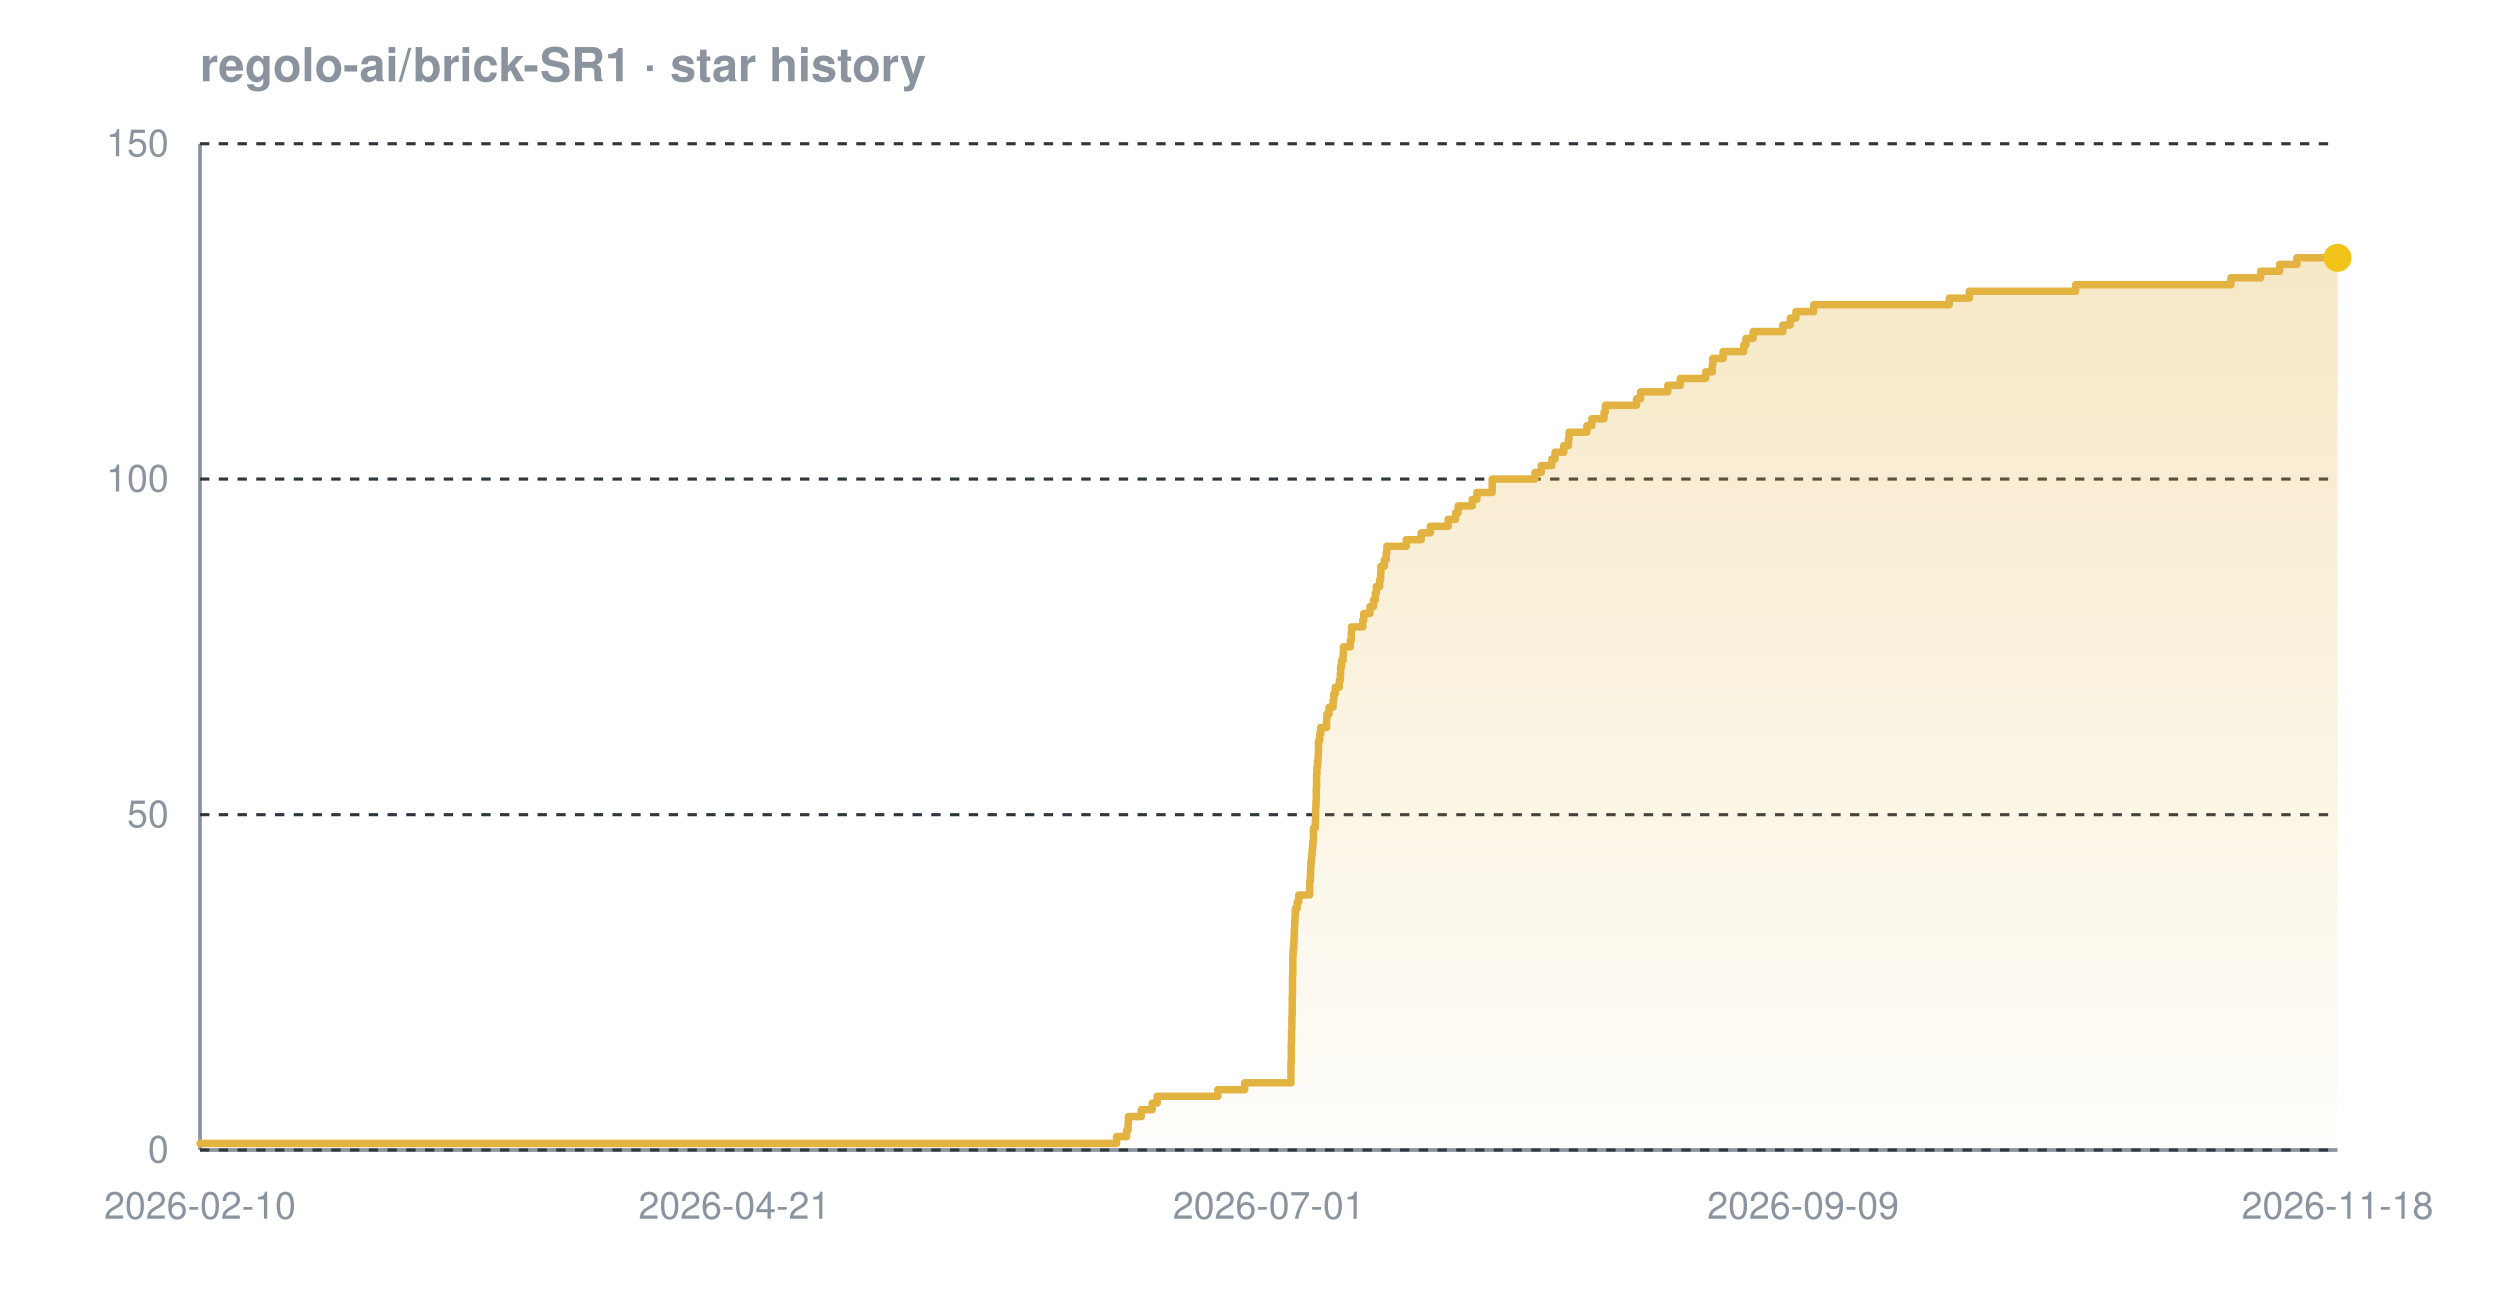
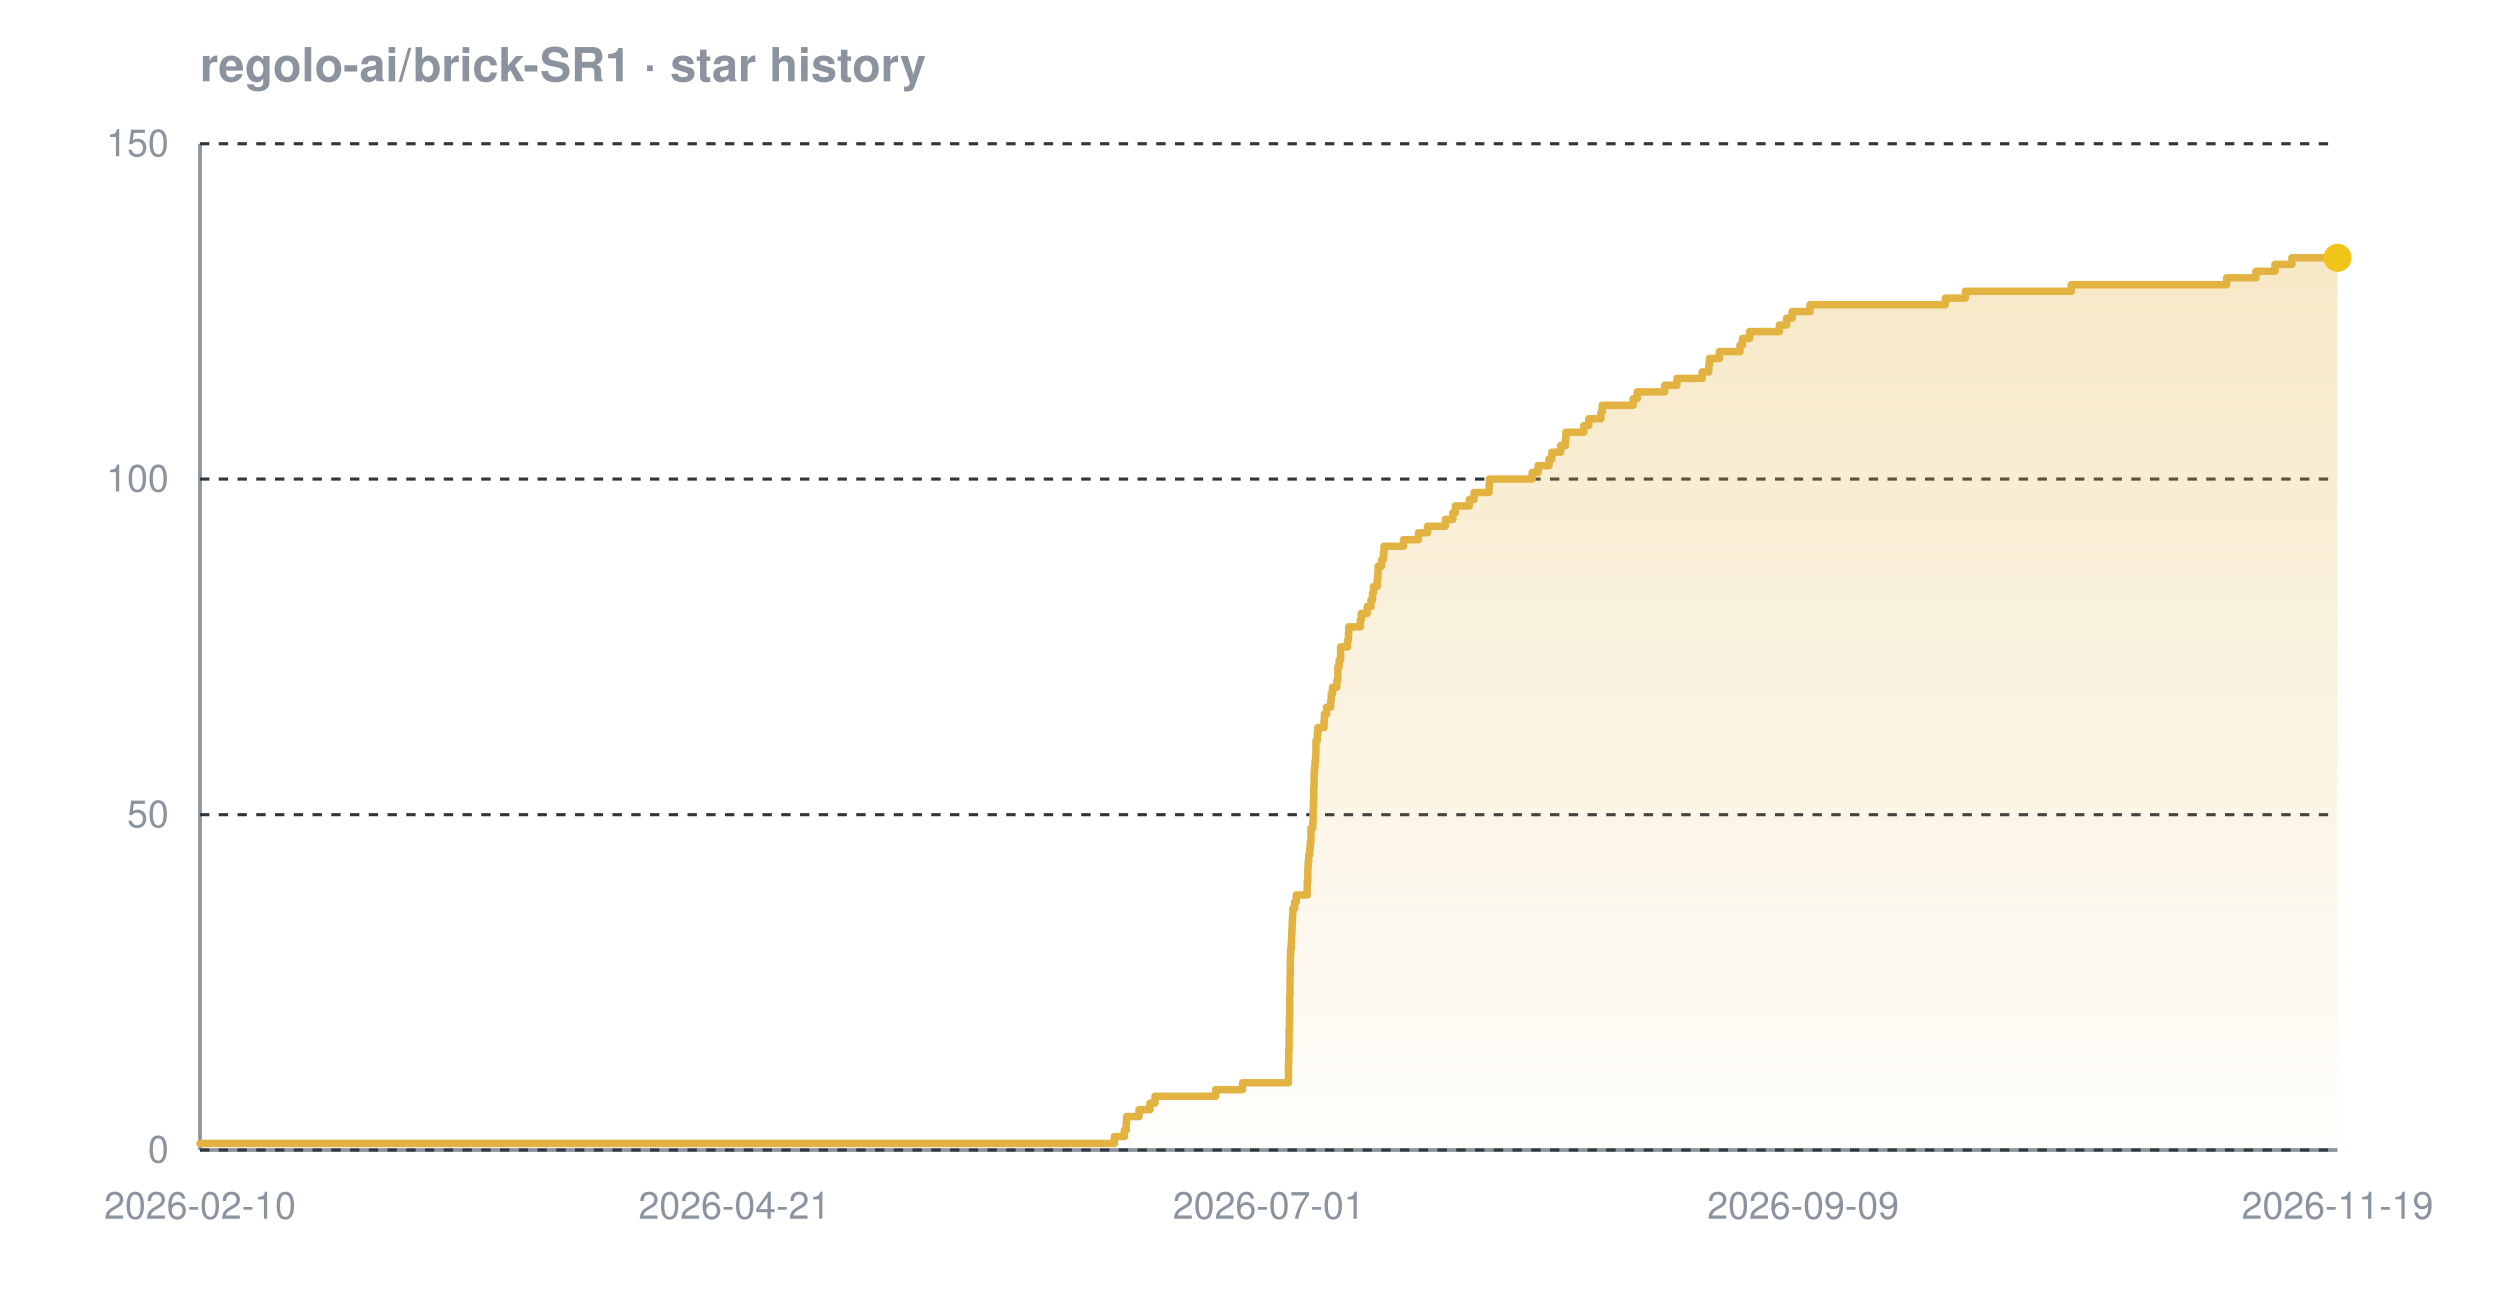
<svg xmlns="http://www.w3.org/2000/svg" width="800" height="420" viewBox="0 0 800 420" font-family="-apple-system,BlinkMacSystemFont,'Segoe UI',Helvetica,Arial,sans-serif" role="img" aria-label="Star history chart for regolo-ai/brick-SR1">
  <defs>
    <linearGradient id="grad-dark" x1="0" y1="0" x2="0" y2="1">
      <stop offset="0%" stop-color="#e3b341" stop-opacity="0.30" />
      <stop offset="100%" stop-color="#e3b341" stop-opacity="0.02" />
    </linearGradient>
  </defs>
  <text x="64" y="26" font-size="15" font-weight="600" fill="#8b949e">regolo-ai/brick-SR1 · star history</text>
  <line x1="64" y1="368" x2="748" y2="368" stroke="#8b949e" stroke-width="1.2" />
  <line x1="64" y1="46" x2="64" y2="368" stroke="#8b949e" stroke-width="1.2" />
  <line x1="64" y1="368.0" x2="748" y2="368.0" stroke="#30363d" stroke-width="1" stroke-dasharray="3 3" />
  <line x1="64" y1="260.7" x2="748" y2="260.7" stroke="#30363d" stroke-width="1" stroke-dasharray="3 3" />
  <line x1="64" y1="153.3" x2="748" y2="153.3" stroke="#30363d" stroke-width="1" stroke-dasharray="3 3" />
  <line x1="64" y1="46.0" x2="748" y2="46.0" stroke="#30363d" stroke-width="1" stroke-dasharray="3 3" />
-   <path d="M 64.0 365.9 L 357.3 365.9 L 357.3 363.7 L 360.5 363.7 L 360.5 361.6 L 361.0 361.6 L 361.0 359.4 L 361.1 359.4 L 361.1 357.3 L 365.2 357.3 L 365.2 355.1 L 368.7 355.1 L 368.7 353.0 L 370.3 353.0 L 370.3 350.8 L 389.7 350.8 L 389.7 348.7 L 398.3 348.7 L 398.3 346.5 L 413.1 346.5 L 413.1 344.4 L 413.1 344.4 L 413.1 342.2 L 413.1 342.2 L 413.1 340.1 L 413.2 340.1 L 413.2 337.9 L 413.2 337.9 L 413.2 335.8 L 413.2 335.8 L 413.2 333.7 L 413.3 333.7 L 413.3 331.5 L 413.3 331.5 L 413.3 329.4 L 413.4 329.4 L 413.4 327.2 L 413.4 327.2 L 413.4 325.1 L 413.5 325.1 L 413.5 322.9 L 413.5 322.9 L 413.5 320.8 L 413.5 320.8 L 413.5 318.6 L 413.6 318.6 L 413.6 316.5 L 413.6 316.5 L 413.6 314.3 L 413.6 314.3 L 413.6 312.2 L 413.7 312.2 L 413.7 310.0 L 413.7 310.0 L 413.7 307.9 L 413.7 307.9 L 413.7 305.7 L 413.8 305.7 L 413.8 303.6 L 414.0 303.6 L 414.0 301.5 L 414.1 301.5 L 414.1 299.3 L 414.2 299.3 L 414.2 297.2 L 414.3 297.2 L 414.3 295.0 L 414.4 295.0 L 414.4 292.9 L 414.5 292.9 L 414.5 290.7 L 415.1 290.7 L 415.1 288.6 L 415.6 288.6 L 415.6 286.4 L 419.1 286.4 L 419.1 284.3 L 419.1 284.3 L 419.1 282.1 L 419.3 282.1 L 419.3 280.0 L 419.4 280.0 L 419.4 277.8 L 419.5 277.8 L 419.5 275.7 L 419.7 275.7 L 419.7 273.5 L 419.9 273.5 L 419.9 271.4 L 420.1 271.4 L 420.1 269.3 L 420.3 269.3 L 420.3 267.1 L 420.3 267.1 L 420.3 265.0 L 420.9 265.0 L 420.9 262.8 L 421.0 262.8 L 421.0 260.7 L 421.0 260.7 L 421.0 258.5 L 421.1 258.5 L 421.1 256.4 L 421.2 256.4 L 421.2 254.2 L 421.2 254.2 L 421.2 252.1 L 421.3 252.1 L 421.3 249.9 L 421.3 249.9 L 421.3 247.8 L 421.4 247.8 L 421.4 245.6 L 421.6 245.6 L 421.6 243.5 L 421.8 243.5 L 421.8 241.3 L 421.9 241.3 L 421.9 239.2 L 421.9 239.2 L 421.9 237.1 L 422.3 237.1 L 422.3 234.9 L 422.6 234.9 L 422.6 232.8 L 424.5 232.8 L 424.5 230.6 L 424.6 230.6 L 424.6 228.5 L 425.3 228.5 L 425.3 226.3 L 426.6 226.3 L 426.6 224.2 L 426.8 224.2 L 426.8 222.0 L 427.3 222.0 L 427.3 219.9 L 428.6 219.9 L 428.6 217.7 L 428.9 217.7 L 428.9 215.6 L 429.0 215.6 L 429.0 213.4 L 429.3 213.4 L 429.3 211.3 L 429.8 211.3 L 429.8 209.1 L 429.9 209.1 L 429.9 207.0 L 432.1 207.0 L 432.1 204.9 L 432.4 204.9 L 432.4 202.7 L 432.5 202.7 L 432.5 200.6 L 436.1 200.6 L 436.1 198.4 L 436.4 198.4 L 436.4 196.3 L 438.4 196.3 L 438.4 194.1 L 439.5 194.1 L 439.5 192.0 L 440.1 192.0 L 440.1 189.8 L 440.4 189.8 L 440.4 187.7 L 441.5 187.7 L 441.5 185.5 L 441.8 185.5 L 441.8 183.4 L 441.9 183.4 L 441.9 181.2 L 443.0 181.2 L 443.0 179.1 L 443.6 179.1 L 443.6 176.9 L 443.8 176.9 L 443.8 174.8 L 450.0 174.8 L 450.0 172.7 L 454.8 172.7 L 454.8 170.5 L 457.7 170.5 L 457.7 168.4 L 463.4 168.4 L 463.4 166.2 L 465.8 166.2 L 465.8 164.1 L 466.6 164.1 L 466.6 161.9 L 471.1 161.9 L 471.1 159.8 L 472.6 159.8 L 472.6 157.6 L 477.5 157.6 L 477.5 155.5 L 477.5 155.5 L 477.5 153.3 L 491.2 153.3 L 491.2 151.2 L 493.2 151.2 L 493.2 149.0 L 496.6 149.0 L 496.6 146.9 L 497.6 146.9 L 497.6 144.7 L 500.4 144.7 L 500.4 142.6 L 501.9 142.6 L 501.9 140.5 L 502.1 140.5 L 502.1 138.3 L 507.8 138.3 L 507.8 136.2 L 509.4 136.2 L 509.4 134.0 L 513.3 134.0 L 513.3 131.9 L 513.7 131.9 L 513.7 129.7 L 523.7 129.7 L 523.7 127.6 L 525.0 127.6 L 525.0 125.4 L 533.7 125.4 L 533.7 123.3 L 537.7 123.3 L 537.7 121.1 L 545.8 121.1 L 545.8 119.0 L 547.9 119.0 L 547.9 116.8 L 548.1 116.8 L 548.1 114.7 L 551.4 114.7 L 551.4 112.5 L 558.0 112.5 L 558.0 110.4 L 558.7 110.4 L 558.7 108.3 L 561.0 108.3 L 561.0 106.1 L 570.5 106.1 L 570.5 104.0 L 572.9 104.0 L 572.9 101.8 L 574.7 101.8 L 574.7 99.7 L 580.4 99.7 L 580.4 97.5 L 623.8 97.5 L 623.8 95.4 L 630.2 95.4 L 630.2 93.2 L 664.2 93.2 L 664.2 91.1 L 713.9 91.1 L 713.9 88.9 L 723.4 88.9 L 723.4 86.8 L 729.5 86.8 L 729.5 84.6 L 735.0 84.6 L 735.0 82.5 L 748.0 82.5 L 748.0 82.5 L 748.0 368.0 L 64.0 368.0 Z" fill="url(#grad-dark)" />
-   <path d="M 64.0 365.9 L 357.3 365.9 L 357.3 363.7 L 360.5 363.7 L 360.5 361.6 L 361.0 361.6 L 361.0 359.4 L 361.1 359.4 L 361.1 357.3 L 365.2 357.3 L 365.2 355.1 L 368.7 355.1 L 368.7 353.0 L 370.3 353.0 L 370.3 350.8 L 389.7 350.8 L 389.7 348.7 L 398.3 348.7 L 398.3 346.5 L 413.1 346.5 L 413.1 344.4 L 413.1 344.4 L 413.1 342.2 L 413.1 342.2 L 413.1 340.1 L 413.2 340.1 L 413.2 337.9 L 413.2 337.9 L 413.2 335.8 L 413.2 335.8 L 413.2 333.7 L 413.3 333.7 L 413.3 331.5 L 413.3 331.5 L 413.3 329.4 L 413.4 329.4 L 413.4 327.2 L 413.4 327.2 L 413.4 325.1 L 413.5 325.1 L 413.5 322.9 L 413.5 322.9 L 413.5 320.8 L 413.5 320.8 L 413.5 318.6 L 413.6 318.6 L 413.6 316.5 L 413.6 316.5 L 413.6 314.3 L 413.6 314.3 L 413.6 312.2 L 413.7 312.2 L 413.7 310.0 L 413.7 310.0 L 413.7 307.9 L 413.7 307.9 L 413.7 305.7 L 413.8 305.7 L 413.8 303.6 L 414.0 303.6 L 414.0 301.5 L 414.1 301.5 L 414.1 299.3 L 414.2 299.3 L 414.2 297.2 L 414.3 297.2 L 414.3 295.0 L 414.4 295.0 L 414.4 292.9 L 414.5 292.9 L 414.5 290.7 L 415.1 290.7 L 415.1 288.6 L 415.6 288.6 L 415.6 286.4 L 419.1 286.4 L 419.1 284.3 L 419.1 284.3 L 419.1 282.1 L 419.3 282.1 L 419.3 280.0 L 419.4 280.0 L 419.4 277.8 L 419.5 277.8 L 419.5 275.7 L 419.7 275.7 L 419.7 273.5 L 419.9 273.5 L 419.9 271.4 L 420.1 271.4 L 420.1 269.3 L 420.3 269.3 L 420.3 267.1 L 420.3 267.1 L 420.3 265.0 L 420.9 265.0 L 420.9 262.8 L 421.0 262.8 L 421.0 260.7 L 421.0 260.7 L 421.0 258.5 L 421.1 258.5 L 421.1 256.4 L 421.2 256.4 L 421.2 254.2 L 421.2 254.2 L 421.2 252.1 L 421.3 252.1 L 421.3 249.9 L 421.3 249.9 L 421.3 247.8 L 421.4 247.8 L 421.4 245.6 L 421.6 245.6 L 421.6 243.5 L 421.8 243.5 L 421.8 241.3 L 421.9 241.3 L 421.9 239.2 L 421.9 239.2 L 421.9 237.1 L 422.3 237.1 L 422.3 234.9 L 422.6 234.9 L 422.6 232.8 L 424.5 232.8 L 424.5 230.6 L 424.6 230.6 L 424.6 228.5 L 425.3 228.5 L 425.3 226.3 L 426.6 226.3 L 426.6 224.2 L 426.8 224.2 L 426.8 222.0 L 427.3 222.0 L 427.3 219.9 L 428.6 219.9 L 428.6 217.7 L 428.9 217.7 L 428.9 215.6 L 429.0 215.6 L 429.0 213.4 L 429.3 213.4 L 429.3 211.3 L 429.8 211.3 L 429.8 209.1 L 429.9 209.1 L 429.9 207.0 L 432.1 207.0 L 432.1 204.9 L 432.4 204.9 L 432.4 202.7 L 432.5 202.7 L 432.5 200.6 L 436.1 200.6 L 436.1 198.4 L 436.4 198.4 L 436.4 196.3 L 438.4 196.3 L 438.4 194.1 L 439.5 194.1 L 439.5 192.0 L 440.1 192.0 L 440.1 189.8 L 440.4 189.8 L 440.4 187.7 L 441.5 187.7 L 441.5 185.5 L 441.8 185.5 L 441.8 183.4 L 441.9 183.4 L 441.9 181.2 L 443.0 181.2 L 443.0 179.1 L 443.6 179.1 L 443.6 176.9 L 443.8 176.9 L 443.8 174.8 L 450.0 174.8 L 450.0 172.7 L 454.8 172.7 L 454.8 170.5 L 457.7 170.5 L 457.7 168.4 L 463.4 168.4 L 463.4 166.2 L 465.8 166.2 L 465.8 164.1 L 466.6 164.1 L 466.6 161.9 L 471.1 161.9 L 471.1 159.8 L 472.6 159.8 L 472.6 157.6 L 477.5 157.6 L 477.5 155.5 L 477.5 155.5 L 477.5 153.3 L 491.2 153.3 L 491.2 151.2 L 493.2 151.2 L 493.2 149.0 L 496.6 149.0 L 496.6 146.9 L 497.6 146.9 L 497.6 144.7 L 500.4 144.7 L 500.4 142.6 L 501.9 142.6 L 501.9 140.5 L 502.1 140.5 L 502.1 138.3 L 507.8 138.3 L 507.8 136.2 L 509.4 136.2 L 509.4 134.0 L 513.3 134.0 L 513.3 131.9 L 513.7 131.9 L 513.7 129.7 L 523.7 129.7 L 523.7 127.6 L 525.0 127.6 L 525.0 125.4 L 533.7 125.4 L 533.7 123.3 L 537.7 123.3 L 537.7 121.1 L 545.8 121.1 L 545.8 119.0 L 547.9 119.0 L 547.9 116.8 L 548.1 116.8 L 548.1 114.7 L 551.4 114.7 L 551.4 112.5 L 558.0 112.5 L 558.0 110.4 L 558.7 110.4 L 558.7 108.3 L 561.0 108.3 L 561.0 106.1 L 570.5 106.1 L 570.5 104.0 L 572.9 104.0 L 572.9 101.8 L 574.7 101.8 L 574.7 99.7 L 580.4 99.7 L 580.4 97.5 L 623.8 97.5 L 623.8 95.4 L 630.2 95.4 L 630.2 93.2 L 664.2 93.2 L 664.2 91.1 L 713.9 91.1 L 713.9 88.9 L 723.4 88.9 L 723.4 86.8 L 729.5 86.8 L 729.5 84.6 L 735.0 84.6 L 735.0 82.5 L 748.0 82.5 L 748.0 82.5" fill="none" stroke="#e3b341" stroke-width="2.4" stroke-linejoin="round" stroke-linecap="round" />
+   <path d="M 64.0 365.9 L 356.6 365.9 L 356.6 363.7 L 359.8 363.7 L 359.8 361.6 L 360.4 361.6 L 360.4 359.4 L 360.5 359.4 L 360.5 357.3 L 364.5 357.3 L 364.5 355.1 L 368.0 355.1 L 368.0 353.0 L 369.6 353.0 L 369.6 350.8 L 389.0 350.8 L 389.0 348.7 L 397.6 348.7 L 397.6 346.5 L 412.3 346.5 L 412.3 344.4 L 412.3 344.4 L 412.3 342.2 L 412.3 342.2 L 412.3 340.1 L 412.4 340.1 L 412.4 337.9 L 412.4 337.9 L 412.4 335.8 L 412.5 335.8 L 412.5 333.7 L 412.5 333.7 L 412.5 331.5 L 412.5 331.5 L 412.5 329.4 L 412.6 329.4 L 412.6 327.2 L 412.6 327.2 L 412.6 325.1 L 412.7 325.1 L 412.7 322.9 L 412.7 322.9 L 412.7 320.8 L 412.7 320.8 L 412.7 318.6 L 412.8 318.6 L 412.8 316.5 L 412.8 316.5 L 412.8 314.3 L 412.8 314.3 L 412.8 312.2 L 412.9 312.2 L 412.9 310.0 L 412.9 310.0 L 412.9 307.9 L 412.9 307.9 L 412.9 305.7 L 413.0 305.7 L 413.0 303.6 L 413.2 303.6 L 413.2 301.5 L 413.3 301.5 L 413.3 299.3 L 413.4 299.3 L 413.4 297.2 L 413.5 297.2 L 413.5 295.0 L 413.6 295.0 L 413.6 292.9 L 413.7 292.9 L 413.7 290.7 L 414.3 290.7 L 414.3 288.6 L 414.8 288.6 L 414.8 286.4 L 418.3 286.4 L 418.3 284.3 L 418.3 284.3 L 418.3 282.1 L 418.5 282.1 L 418.5 280.0 L 418.5 280.0 L 418.5 277.8 L 418.6 277.8 L 418.6 275.7 L 418.8 275.7 L 418.8 273.5 L 419.1 273.5 L 419.1 271.4 L 419.3 271.4 L 419.3 269.3 L 419.5 269.3 L 419.5 267.1 L 419.5 267.1 L 419.5 265.0 L 420.1 265.0 L 420.1 262.8 L 420.2 262.8 L 420.2 260.7 L 420.2 260.7 L 420.2 258.5 L 420.3 258.5 L 420.3 256.4 L 420.4 256.4 L 420.4 254.2 L 420.4 254.2 L 420.4 252.1 L 420.5 252.1 L 420.5 249.9 L 420.5 249.9 L 420.5 247.8 L 420.6 247.8 L 420.6 245.6 L 420.8 245.6 L 420.8 243.5 L 421.0 243.5 L 421.0 241.3 L 421.1 241.3 L 421.1 239.2 L 421.1 239.2 L 421.1 237.1 L 421.5 237.1 L 421.5 234.9 L 421.7 234.9 L 421.7 232.8 L 423.7 232.8 L 423.7 230.6 L 423.8 230.6 L 423.8 228.5 L 424.5 228.5 L 424.5 226.3 L 425.8 226.3 L 425.8 224.2 L 426.0 224.2 L 426.0 222.0 L 426.4 222.0 L 426.4 219.9 L 427.8 219.9 L 427.8 217.7 L 428.1 217.7 L 428.1 215.6 L 428.1 215.6 L 428.1 213.4 L 428.5 213.4 L 428.5 211.3 L 429.0 211.3 L 429.0 209.1 L 429.0 209.1 L 429.0 207.0 L 431.2 207.0 L 431.2 204.9 L 431.5 204.9 L 431.5 202.7 L 431.6 202.7 L 431.6 200.6 L 435.3 200.6 L 435.3 198.4 L 435.6 198.4 L 435.6 196.3 L 437.5 196.3 L 437.5 194.1 L 438.7 194.1 L 438.7 192.0 L 439.2 192.0 L 439.2 189.8 L 439.5 189.8 L 439.5 187.7 L 440.7 187.7 L 440.7 185.5 L 440.9 185.5 L 440.9 183.4 L 441.0 183.4 L 441.0 181.2 L 442.1 181.2 L 442.1 179.1 L 442.7 179.1 L 442.7 176.9 L 442.9 176.9 L 442.9 174.8 L 449.1 174.8 L 449.1 172.7 L 453.9 172.7 L 453.9 170.5 L 456.8 170.5 L 456.8 168.4 L 462.5 168.4 L 462.5 166.2 L 464.9 166.2 L 464.9 164.1 L 465.7 164.1 L 465.7 161.9 L 470.2 161.9 L 470.2 159.8 L 471.7 159.8 L 471.7 157.6 L 476.5 157.6 L 476.5 155.5 L 476.6 155.5 L 476.6 153.3 L 490.3 153.3 L 490.3 151.2 L 492.2 151.2 L 492.2 149.0 L 495.7 149.0 L 495.7 146.9 L 496.6 146.9 L 496.6 144.7 L 499.4 144.7 L 499.4 142.6 L 500.9 142.6 L 500.9 140.5 L 501.1 140.5 L 501.1 138.3 L 506.8 138.3 L 506.8 136.2 L 508.4 136.2 L 508.4 134.0 L 512.3 134.0 L 512.3 131.9 L 512.7 131.9 L 512.7 129.7 L 522.6 129.7 L 522.6 127.6 L 523.9 127.6 L 523.9 125.4 L 532.7 125.4 L 532.7 123.3 L 536.6 123.3 L 536.6 121.1 L 544.7 121.1 L 544.7 119.0 L 546.8 119.0 L 546.8 116.8 L 547.0 116.8 L 547.0 114.7 L 550.2 114.7 L 550.2 112.5 L 556.8 112.5 L 556.8 110.4 L 557.6 110.4 L 557.6 108.3 L 559.9 108.3 L 559.9 106.1 L 569.4 106.1 L 569.4 104.0 L 571.7 104.0 L 571.7 101.8 L 573.5 101.8 L 573.5 99.7 L 579.2 99.7 L 579.2 97.5 L 622.5 97.5 L 622.5 95.4 L 628.9 95.4 L 628.9 93.2 L 662.8 93.2 L 662.8 91.1 L 712.5 91.1 L 712.5 88.9 L 721.9 88.9 L 721.9 86.8 L 728.0 86.8 L 728.0 84.6 L 733.4 84.6 L 733.4 82.5 L 748.0 82.5 L 748.0 82.5 L 748.0 368.0 L 64.0 368.0 Z" fill="url(#grad-dark)" />
+   <path d="M 64.0 365.9 L 356.6 365.9 L 356.6 363.7 L 359.8 363.7 L 359.8 361.6 L 360.4 361.6 L 360.4 359.4 L 360.5 359.4 L 360.5 357.3 L 364.5 357.3 L 364.5 355.1 L 368.0 355.1 L 368.0 353.0 L 369.6 353.0 L 369.6 350.8 L 389.0 350.8 L 389.0 348.7 L 397.6 348.7 L 397.6 346.5 L 412.3 346.5 L 412.3 344.4 L 412.3 344.4 L 412.3 342.2 L 412.3 342.2 L 412.3 340.1 L 412.4 340.1 L 412.4 337.9 L 412.4 337.9 L 412.4 335.8 L 412.5 335.8 L 412.5 333.7 L 412.5 333.7 L 412.5 331.5 L 412.5 331.5 L 412.5 329.4 L 412.6 329.4 L 412.6 327.2 L 412.6 327.2 L 412.6 325.1 L 412.7 325.1 L 412.7 322.9 L 412.7 322.9 L 412.7 320.8 L 412.7 320.8 L 412.7 318.6 L 412.8 318.6 L 412.8 316.5 L 412.8 316.5 L 412.8 314.3 L 412.8 314.3 L 412.8 312.2 L 412.9 312.2 L 412.9 310.0 L 412.9 310.0 L 412.9 307.9 L 412.9 307.9 L 412.9 305.7 L 413.0 305.7 L 413.0 303.6 L 413.2 303.6 L 413.2 301.5 L 413.3 301.5 L 413.3 299.3 L 413.4 299.3 L 413.4 297.2 L 413.5 297.2 L 413.5 295.0 L 413.6 295.0 L 413.6 292.9 L 413.7 292.9 L 413.7 290.7 L 414.3 290.7 L 414.3 288.6 L 414.8 288.6 L 414.8 286.4 L 418.3 286.4 L 418.3 284.3 L 418.3 284.3 L 418.3 282.1 L 418.5 282.1 L 418.5 280.0 L 418.5 280.0 L 418.5 277.8 L 418.6 277.8 L 418.6 275.7 L 418.8 275.7 L 418.8 273.5 L 419.1 273.5 L 419.1 271.4 L 419.3 271.4 L 419.3 269.3 L 419.5 269.3 L 419.5 267.1 L 419.5 267.1 L 419.5 265.0 L 420.1 265.0 L 420.1 262.8 L 420.2 262.8 L 420.2 260.7 L 420.2 260.7 L 420.2 258.5 L 420.3 258.5 L 420.3 256.4 L 420.4 256.4 L 420.4 254.2 L 420.4 254.2 L 420.4 252.1 L 420.5 252.1 L 420.5 249.9 L 420.5 249.9 L 420.5 247.8 L 420.6 247.8 L 420.6 245.6 L 420.8 245.6 L 420.8 243.5 L 421.0 243.5 L 421.0 241.3 L 421.1 241.3 L 421.1 239.2 L 421.1 239.2 L 421.1 237.1 L 421.5 237.1 L 421.5 234.9 L 421.7 234.9 L 421.7 232.8 L 423.7 232.8 L 423.7 230.6 L 423.8 230.6 L 423.8 228.5 L 424.5 228.5 L 424.5 226.3 L 425.8 226.3 L 425.8 224.2 L 426.0 224.2 L 426.0 222.0 L 426.4 222.0 L 426.4 219.9 L 427.8 219.9 L 427.8 217.7 L 428.1 217.7 L 428.1 215.6 L 428.1 215.6 L 428.1 213.4 L 428.5 213.4 L 428.5 211.3 L 429.0 211.3 L 429.0 209.1 L 429.0 209.1 L 429.0 207.0 L 431.2 207.0 L 431.2 204.9 L 431.5 204.9 L 431.5 202.7 L 431.6 202.7 L 431.6 200.6 L 435.3 200.6 L 435.3 198.4 L 435.6 198.4 L 435.6 196.3 L 437.5 196.3 L 437.5 194.1 L 438.7 194.1 L 438.7 192.0 L 439.2 192.0 L 439.2 189.8 L 439.5 189.8 L 439.5 187.7 L 440.7 187.7 L 440.7 185.5 L 440.9 185.5 L 440.9 183.4 L 441.0 183.4 L 441.0 181.2 L 442.1 181.2 L 442.1 179.1 L 442.7 179.1 L 442.7 176.9 L 442.9 176.9 L 442.9 174.8 L 449.1 174.8 L 449.1 172.7 L 453.9 172.7 L 453.9 170.5 L 456.8 170.5 L 456.8 168.4 L 462.5 168.4 L 462.5 166.2 L 464.9 166.2 L 464.9 164.1 L 465.7 164.1 L 465.7 161.9 L 470.2 161.9 L 470.2 159.8 L 471.7 159.8 L 471.7 157.6 L 476.5 157.6 L 476.5 155.5 L 476.6 155.5 L 476.6 153.3 L 490.3 153.3 L 490.3 151.2 L 492.2 151.2 L 492.2 149.0 L 495.7 149.0 L 495.7 146.9 L 496.6 146.9 L 496.6 144.7 L 499.4 144.7 L 499.4 142.6 L 500.9 142.6 L 500.9 140.5 L 501.1 140.5 L 501.1 138.3 L 506.8 138.3 L 506.8 136.2 L 508.4 136.2 L 508.4 134.0 L 512.3 134.0 L 512.3 131.9 L 512.7 131.9 L 512.7 129.7 L 522.6 129.7 L 522.6 127.6 L 523.9 127.6 L 523.9 125.4 L 532.7 125.4 L 532.7 123.3 L 536.6 123.3 L 536.6 121.1 L 544.7 121.1 L 544.7 119.0 L 546.8 119.0 L 546.8 116.8 L 547.0 116.8 L 547.0 114.7 L 550.2 114.7 L 550.2 112.5 L 556.8 112.5 L 556.8 110.4 L 557.6 110.4 L 557.6 108.3 L 559.9 108.3 L 559.9 106.1 L 569.4 106.1 L 569.4 104.0 L 571.7 104.0 L 571.7 101.8 L 573.5 101.8 L 573.5 99.7 L 579.2 99.7 L 579.2 97.5 L 622.5 97.5 L 622.5 95.4 L 628.9 95.4 L 628.9 93.2 L 662.8 93.2 L 662.8 91.1 L 712.5 91.1 L 712.5 88.9 L 721.9 88.9 L 721.9 86.8 L 728.0 86.8 L 728.0 84.6 L 733.4 84.6 L 733.4 82.5 L 748.0 82.5 L 748.0 82.5" fill="none" stroke="#e3b341" stroke-width="2.4" stroke-linejoin="round" stroke-linecap="round" />
  <circle cx="748.0" cy="82.5" r="4.5" fill="#f0c419" />
  <text x="54" y="372.0" text-anchor="end" font-size="12" fill="#8b949e">0</text>
  <text x="54" y="264.7" text-anchor="end" font-size="12" fill="#8b949e">50</text>
  <text x="54" y="157.3" text-anchor="end" font-size="12" fill="#8b949e">100</text>
  <text x="54" y="50.0" text-anchor="end" font-size="12" fill="#8b949e">150</text>
  <text x="64.0" y="390" text-anchor="middle" font-size="12" fill="#8b949e">2026-02-10</text>
  <text x="235.0" y="390" text-anchor="middle" font-size="12" fill="#8b949e">2026-04-21</text>
  <text x="406.0" y="390" text-anchor="middle" font-size="12" fill="#8b949e">2026-07-01</text>
  <text x="577.0" y="390" text-anchor="middle" font-size="12" fill="#8b949e">2026-09-09</text>
-   <text x="748.0" y="390" text-anchor="middle" font-size="12" fill="#8b949e">2026-11-18</text>
+   <text x="748.0" y="390" text-anchor="middle" font-size="12" fill="#8b949e">2026-11-19</text>
</svg>
